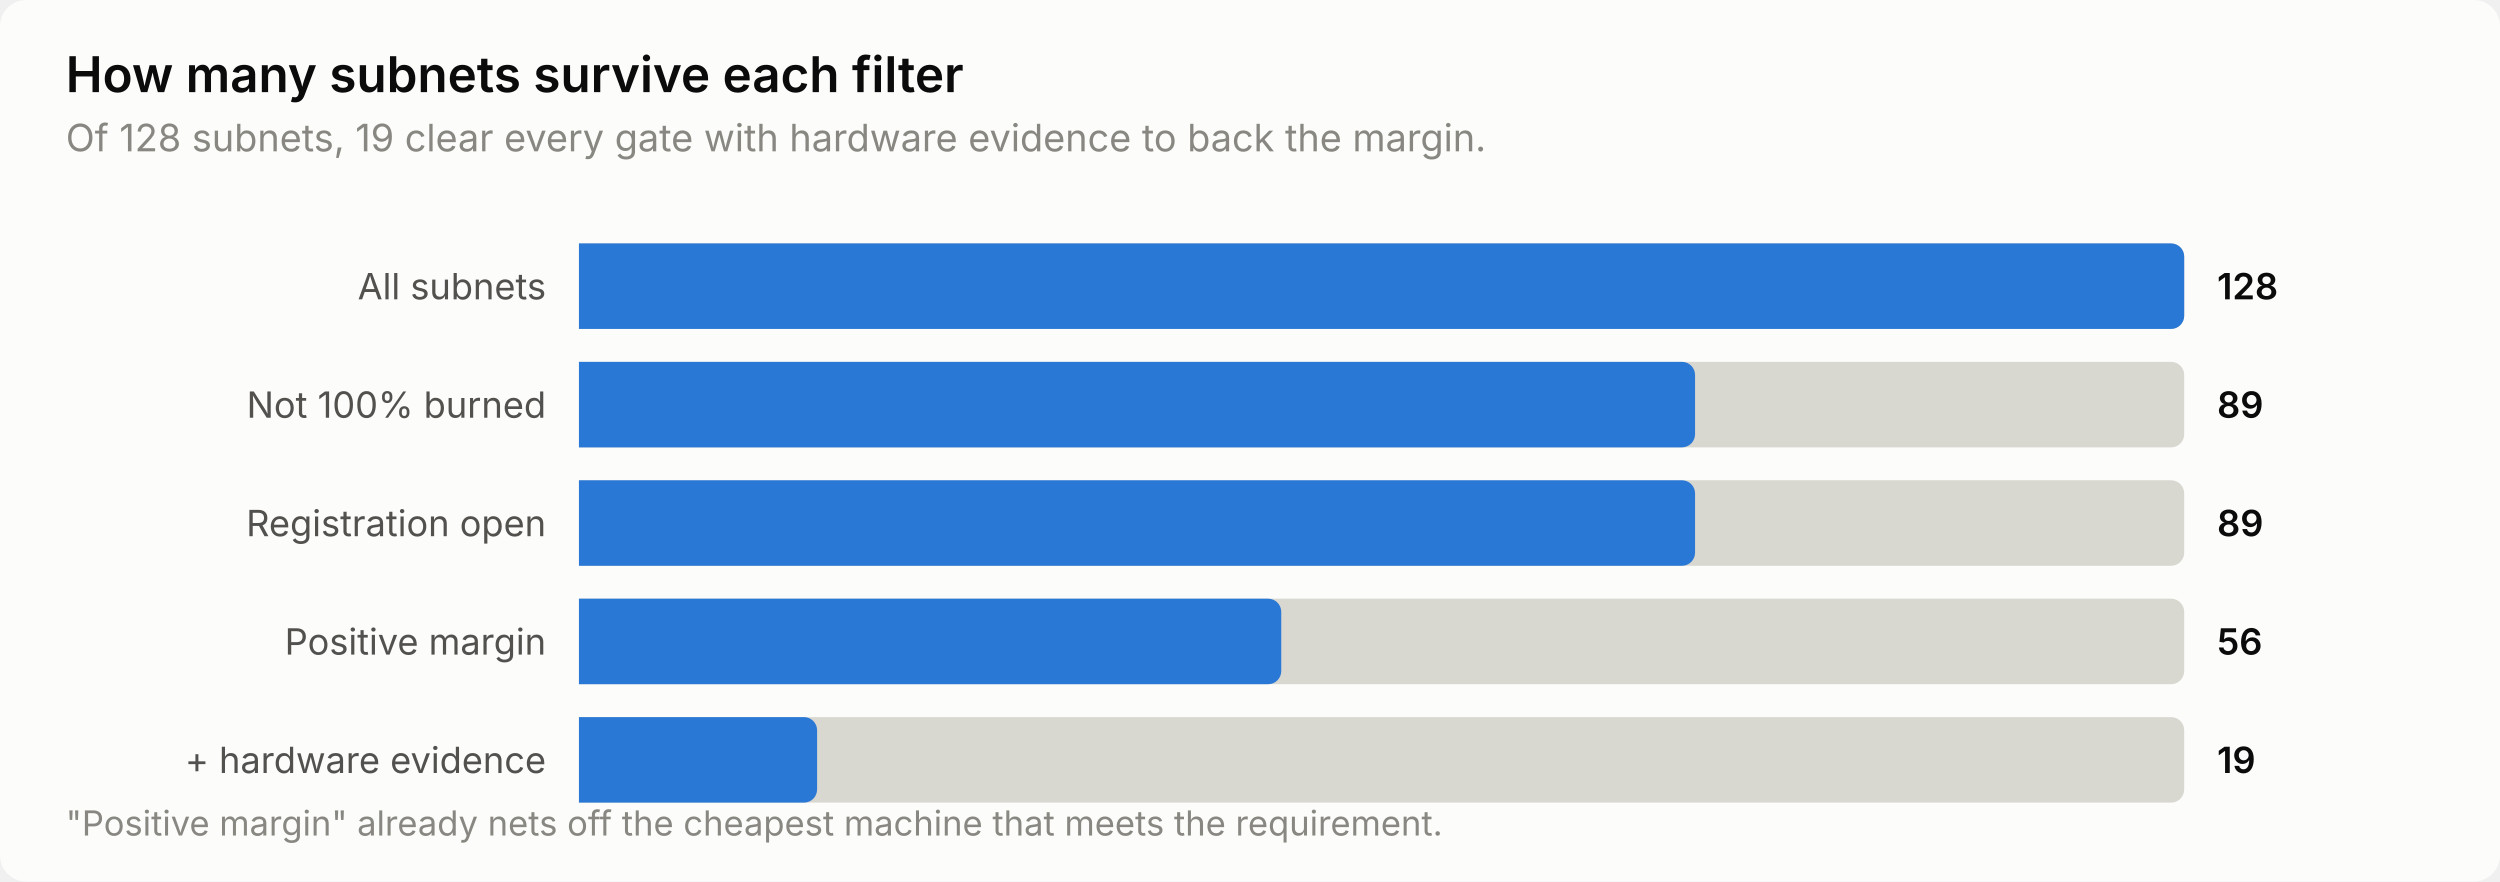
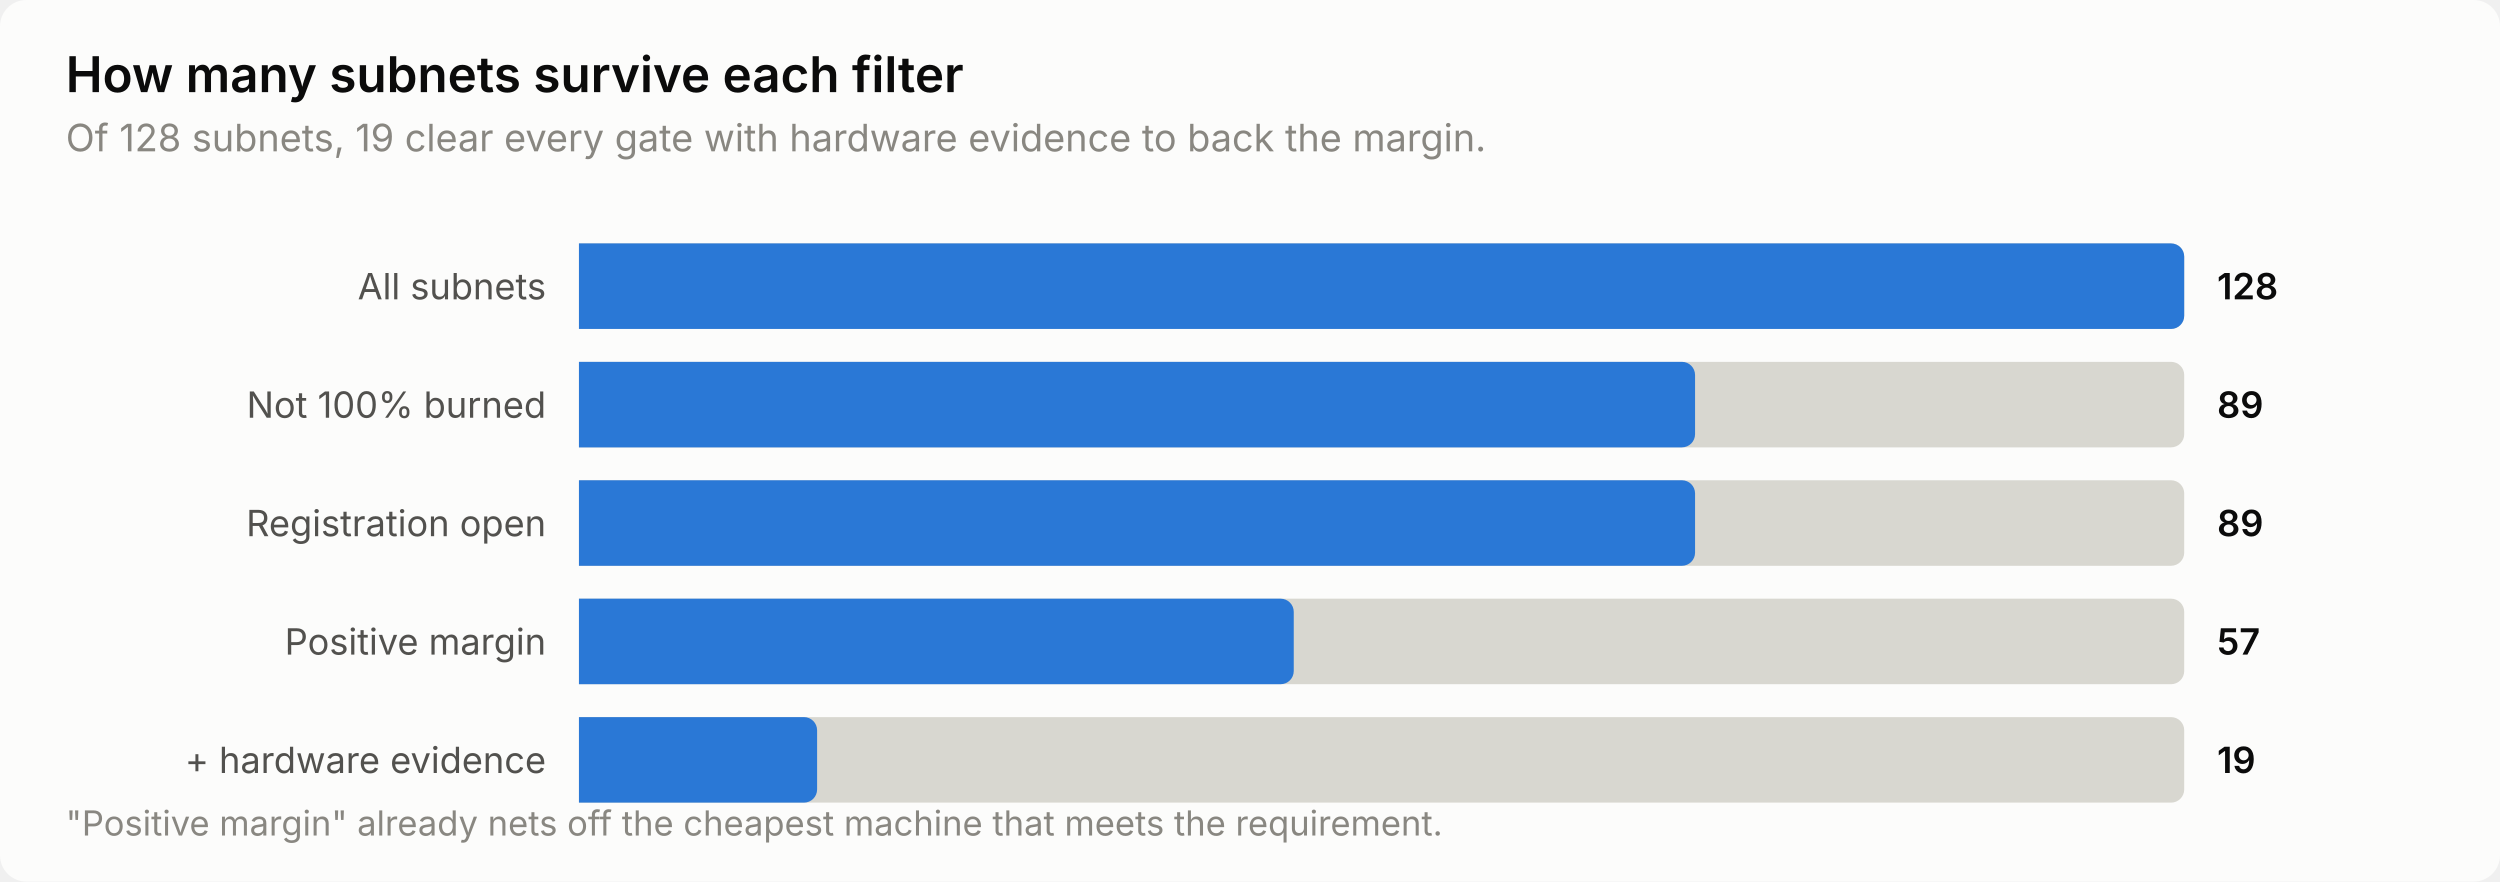
<svg xmlns="http://www.w3.org/2000/svg" width="760" height="268" viewBox="0 0 760 268" role="img" aria-label="How many subnets survive each filter">
  <style>
    text { font-family: system-ui, -apple-system, 'Segoe UI', sans-serif; }
    .t-title { font-size: 15px; font-weight: 600; }
    .t-sub { font-size: 11.5px; }
    .t-lab { font-size: 11px; }
    .t-val { font-size: 11px; font-weight: 600; font-variant-numeric: tabular-nums; }
    .t-tick { font-size: 10.5px; font-variant-numeric: tabular-nums; }

    .surface { fill: #fcfcfb; }
    .ink { fill: #0b0b0b; }
    .ink2 { fill: #52514e; }
    .muted { fill: #898781; }
    .grid { stroke: #e1e0d9; }
    .axis { stroke: #c3c2b7; }
    .accent { fill: #2a78d6; }
    .critical { fill: #d03b3b; }
    .deemph { fill: #d8d7d0; }

    @media (prefers-color-scheme: dark) {
      .surface { fill: #1a1a19; }
      .ink { fill: #ffffff; }
      .ink2 { fill: #c3c2b7; }
      .muted { fill: #898781; }
      .grid { stroke: #2c2c2a; }
      .axis { stroke: #383835; }
      .accent { fill: #3987e5; }
      .deemph { fill: #3a3a37; }
    }
</style>
  <rect class="surface" width="760" height="268" rx="8" />
  <text class="ink t-title" x="20" y="28">How many subnets survive each filter</text>
  <text class="muted t-sub" x="20" y="46">Of 128 subnets, 19 clear every gate with hardware evidence to back the margin.</text>
  <text class="ink2 t-lab" x="166" y="91" text-anchor="end">All subnets</text>
  <path class="deemph" d="M176.0,74.0 H660.0 a4.0,4.0 0 0 1 4.0,4.0 V96.0 a4.0,4.0 0 0 1 -4.0,4.0 H176.0 Z" />
  <path class="accent" d="M176.0,74.0 H660.0 a4.0,4.0 0 0 1 4.0,4.0 V96.0 a4.0,4.0 0 0 1 -4.0,4.0 H176.0 Z" />
  <text class="ink t-val" x="674" y="91">128</text>
  <text class="ink2 t-lab" x="166" y="127" text-anchor="end">Not 100% burned</text>
  <path class="deemph" d="M176.0,110.0 H660.0 a4.0,4.0 0 0 1 4.0,4.0 V132.0 a4.0,4.0 0 0 1 -4.0,4.0 H176.0 Z" />
  <path class="accent" d="M176.0,110.0 H511.3 a4.0,4.0 0 0 1 4.0,4.0 V132.0 a4.0,4.0 0 0 1 -4.0,4.0 H176.0 Z" />
  <text class="ink t-val" x="674" y="127">89</text>
  <text class="ink2 t-lab" x="166" y="163" text-anchor="end">Registration open</text>
  <path class="deemph" d="M176.0,146.0 H660.0 a4.0,4.0 0 0 1 4.0,4.0 V168.0 a4.0,4.0 0 0 1 -4.0,4.0 H176.0 Z" />
  <path class="accent" d="M176.0,146.0 H511.3 a4.0,4.0 0 0 1 4.0,4.0 V168.0 a4.0,4.0 0 0 1 -4.0,4.0 H176.0 Z" />
  <text class="ink t-val" x="674" y="163">89</text>
  <text class="ink2 t-lab" x="166" y="199" text-anchor="end">Positive margin</text>
  <path class="deemph" d="M176.0,182.0 H660.0 a4.0,4.0 0 0 1 4.0,4.0 V204.0 a4.0,4.0 0 0 1 -4.0,4.0 H176.0 Z" />
-   <path class="accent" d="M176.0,182.0 H385.5 a4.0,4.0 0 0 1 4.0,4.0 V204.0 a4.0,4.0 0 0 1 -4.0,4.0 H176.0 Z" />
-   <text class="ink t-val" x="674" y="199">56</text>
+   <path class="accent" d="M176.0,182.0 H389.3 a4.0,4.0 0 0 1 4.0,4.0 V204.0 a4.0,4.0 0 0 1 -4.0,4.0 H176.0 Z" />
+   <text class="ink t-val" x="674" y="199">57</text>
  <text class="ink2 t-lab" x="166" y="235" text-anchor="end">+ hardware evidence</text>
  <path class="deemph" d="M176.0,218.0 H660.0 a4.0,4.0 0 0 1 4.0,4.0 V240.0 a4.0,4.0 0 0 1 -4.0,4.0 H176.0 Z" />
  <path class="accent" d="M176.0,218.0 H244.4 a4.0,4.0 0 0 1 4.0,4.0 V240.0 a4.0,4.0 0 0 1 -4.0,4.0 H176.0 Z" />
  <text class="ink t-val" x="674" y="235">19</text>
  <text class="muted t-tick" x="20" y="254">"Positive margin" already nets off the cheapest machine that meets the requirement.</text>
</svg>
